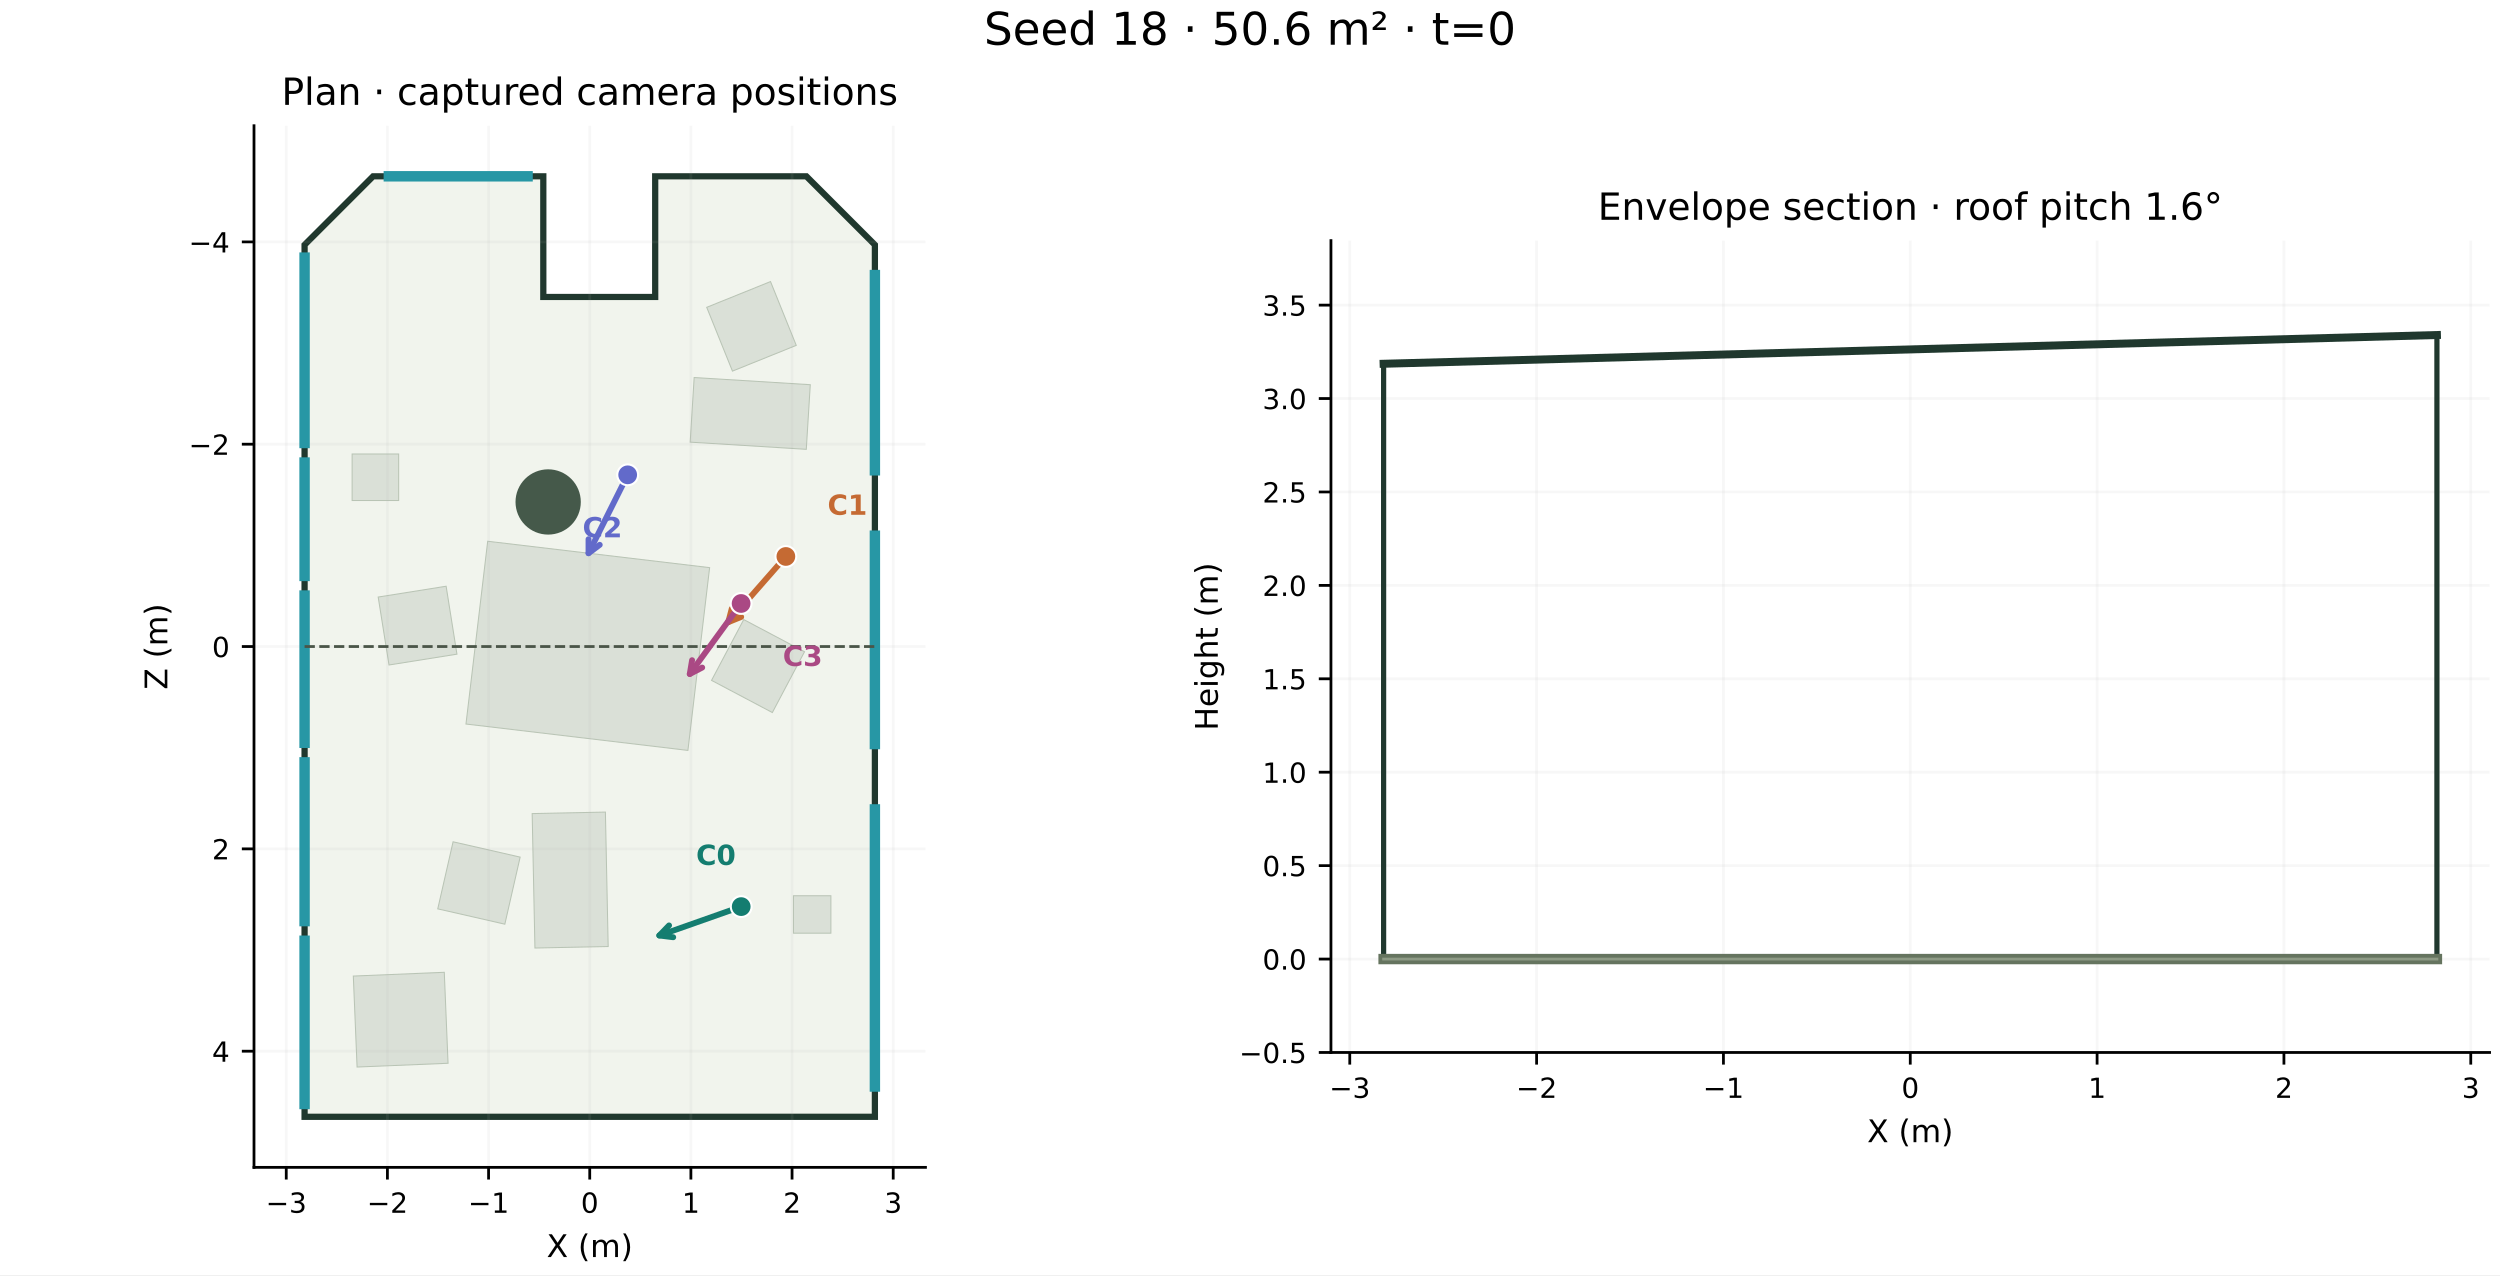
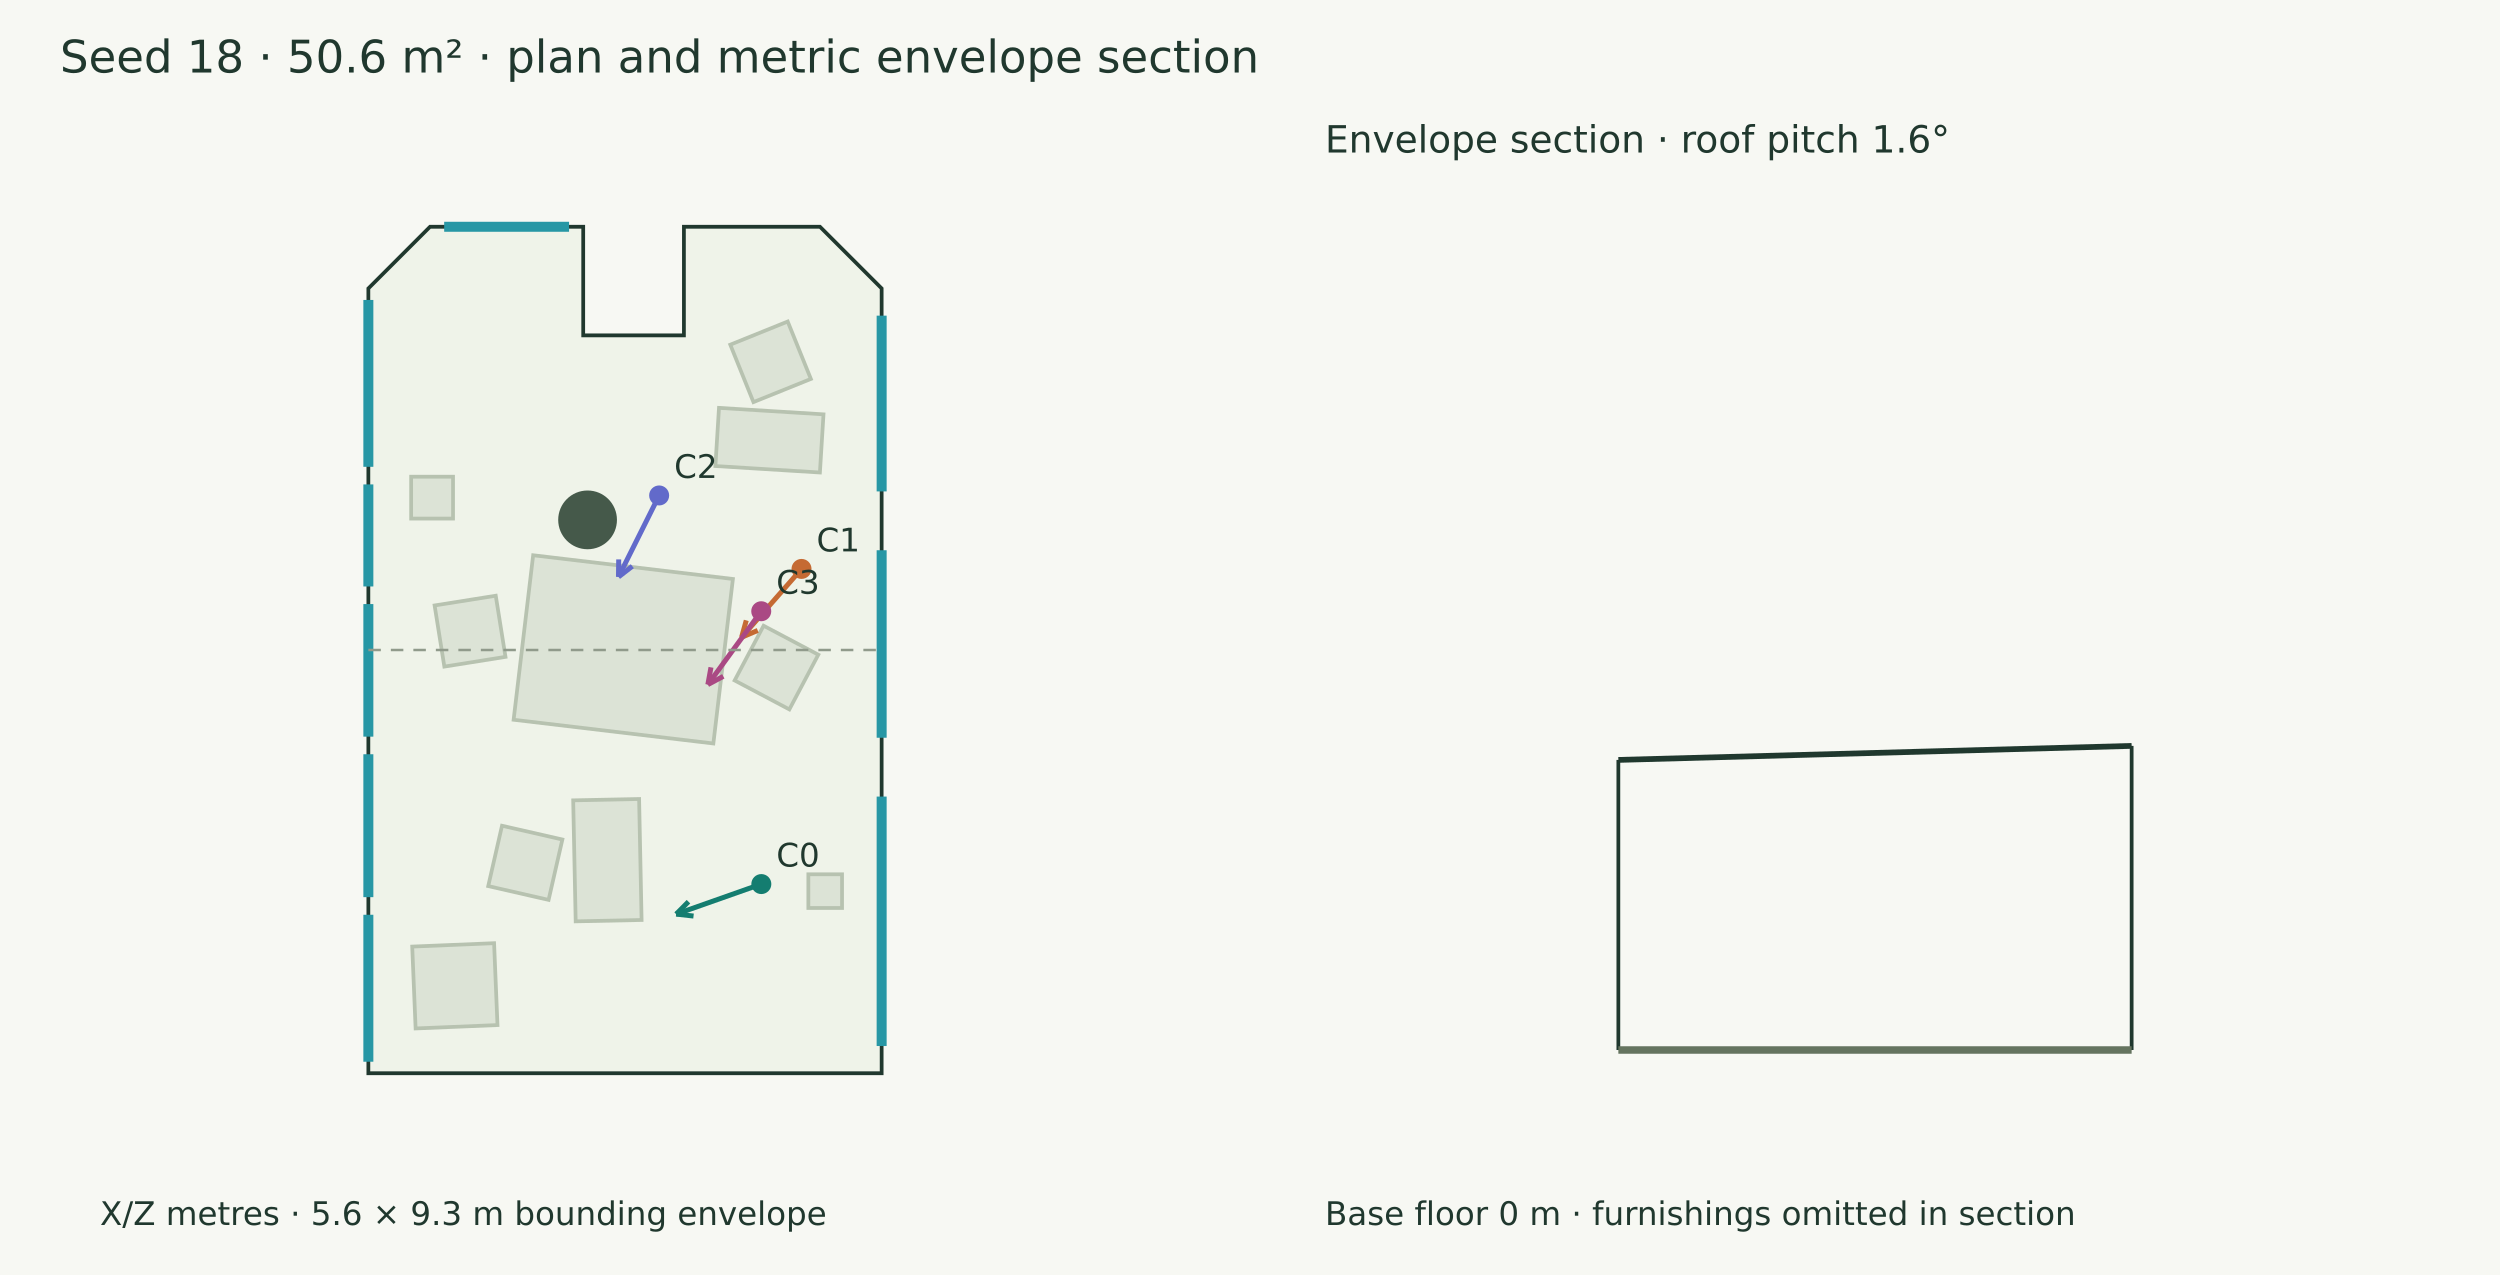
- <svg xmlns="http://www.w3.org/2000/svg" xmlns:xlink="http://www.w3.org/1999/xlink" width="720pt" height="367.2pt" viewBox="0 0 720 367.2" version="1.1">
-   <defs>
-     <style type="text/css">*{stroke-linejoin: round; stroke-linecap: butt}</style>
-   </defs>
-   <g id="figure_1">
-     <g id="patch_1">
-       <path d="M 0 367.2 L 720 367.2 L 720 0 L 0 0 z " style="fill: #ffffff" />
-     </g>
-     <g id="axes_1">
-       <g id="patch_2">
-         <path d="M 73.152 336.2 L 266.535 336.2 L 266.535 36.208 L 73.152 36.208 z " style="fill: #ffffff" />
-       </g>
-       <g id="patch_3">
-         <path d="M 107.454 50.775 L 156.472 50.775 L 156.472 85.526 L 188.695 85.526 L 188.695 50.775 L 232.233 50.775 L 251.968 70.51 L 251.968 321.633 L 87.719 321.633 L 87.719 70.51 z " clip-path="url(#pc48f8fae29)" style="fill: #f1f4ed; stroke: #20382e; stroke-width: 1.8; stroke-linejoin: miter" />
-       </g>
-       <g id="patch_4">
-         <path d="M 204.371 163.48 L 198.116 216.117 L 134.201 208.521 L 140.456 155.884 z " clip-path="url(#pc48f8fae29)" style="fill: #dae0d7; stroke: #b9c4b5; stroke-width: 0.3; stroke-linejoin: miter" />
-       </g>
-       <g id="patch_5">
-         <path d="M 204.924 195.949 L 214.191 178.438 L 231.701 187.705 L 222.434 205.215 z " clip-path="url(#pc48f8fae29)" style="fill: #dae0d7; stroke: #b9c4b5; stroke-width: 0.3; stroke-linejoin: miter" />
-       </g>
-       <g id="patch_6">
-         <path d="M 128.483 168.833 L 131.6 188.398 L 112.036 191.515 L 108.918 171.951 z " clip-path="url(#pc48f8fae29)" style="fill: #dae0d7; stroke: #b9c4b5; stroke-width: 0.3; stroke-linejoin: miter" />
-       </g>
-       <g id="patch_7">
-         <path d="M 174.356 233.881 L 175.153 272.598 L 154.061 273.032 L 153.264 234.315 z " clip-path="url(#pc48f8fae29)" style="fill: #dae0d7; stroke: #b9c4b5; stroke-width: 0.3; stroke-linejoin: miter" />
-       </g>
-       <g id="patch_8">
-         <path d="M 149.802 246.851 L 145.39 266.165 L 126.077 261.753 L 130.488 242.439 z " clip-path="url(#pc48f8fae29)" style="fill: #dae0d7; stroke: #b9c4b5; stroke-width: 0.3; stroke-linejoin: miter" />
-       </g>
-       <g id="patch_9">
-         <path d="M 232.209 129.406 L 198.769 127.337 L 199.92 108.727 L 233.361 110.796 z " clip-path="url(#pc48f8fae29)" style="fill: #dae0d7; stroke: #b9c4b5; stroke-width: 0.3; stroke-linejoin: miter" />
-       </g>
-       <g id="patch_10">
-         <path d="M 229.319 99.465 L 210.947 106.878 L 203.534 88.506 L 221.906 81.093 z " clip-path="url(#pc48f8fae29)" style="fill: #dae0d7; stroke: #b9c4b5; stroke-width: 0.3; stroke-linejoin: miter" />
-       </g>
-       <g id="patch_11">
-         <path d="M 102.84 307.306 L 101.755 281.108 L 127.953 280.022 L 129.038 306.22 z " clip-path="url(#pc48f8fae29)" style="fill: #dae0d7; stroke: #b9c4b5; stroke-width: 0.3; stroke-linejoin: miter" />
-       </g>
-       <g id="patch_12">
-         <path d="M 228.515 257.975 L 239.294 257.975 L 239.294 268.754 L 228.515 268.754 z " clip-path="url(#pc48f8fae29)" style="fill: #dae0d7; stroke: #b9c4b5; stroke-width: 0.3; stroke-linejoin: miter" />
-       </g>
-       <g id="patch_13">
-         <path d="M 101.412 130.749 L 114.814 130.749 L 114.814 144.15 L 101.412 144.15 z " clip-path="url(#pc48f8fae29)" style="fill: #dae0d7; stroke: #b9c4b5; stroke-width: 0.3; stroke-linejoin: miter" />
-       </g>
-       <g id="patch_14">
-         <path d="M 157.868 135.164 C 160.362 135.164 162.753 136.154 164.516 137.917 C 166.279 139.68 167.269 142.071 167.269 144.565 C 167.269 147.058 166.279 149.449 164.516 151.212 C 162.753 152.975 160.362 153.965 157.868 153.965 C 155.375 153.965 152.984 152.975 151.221 151.212 C 149.458 149.449 148.468 147.058 148.468 144.565 C 148.468 142.071 149.458 139.68 151.221 137.917 C 152.984 136.154 155.375 135.164 157.868 135.164 z " clip-path="url(#pc48f8fae29)" style="fill: #45594a" />
-       </g>
-       <g id="matplotlib.axis_1">
-         <g id="xtick_1">
-           <g id="line2d_1">
-             <path d="M 82.441 336.2 L 82.441 36.208 " clip-path="url(#pc48f8fae29)" style="fill: none; stroke: #b0b0b0; stroke-opacity: 0.1; stroke-width: 0.8; stroke-linecap: square" />
-           </g>
-           <g id="line2d_2">
-             <defs>
-               <path id="m6c8cc2be30" d="M 0 0 L 0 3.5 " style="stroke: #000000; stroke-width: 0.8" />
-             </defs>
-             <g>
-               <use xlink:href="#m6c8cc2be30" x="82.441" y="336.2" style="stroke: #000000; stroke-width: 0.8" />
-             </g>
-           </g>
-           <g id="text_1">
-             <text style="font-size: 8px; font-family: 'DejaVu Sans', 'Bitstream Vera Sans', 'Computer Modern Sans Serif', 'Lucida Grande', 'Verdana', 'Geneva', 'Lucid', 'Arial', 'Helvetica', 'Avant Garde', sans-serif; text-anchor: middle" x="82.441" y="349.278" transform="rotate(-0 82.44111 349.2779)">−3</text>
-           </g>
-         </g>
-         <g id="xtick_2">
-           <g id="line2d_3">
-             <path d="M 111.575 336.2 L 111.575 36.208 " clip-path="url(#pc48f8fae29)" style="fill: none; stroke: #b0b0b0; stroke-opacity: 0.1; stroke-width: 0.8; stroke-linecap: square" />
-           </g>
-           <g id="line2d_4">
-             <g>
-               <use xlink:href="#m6c8cc2be30" x="111.575" y="336.2" style="stroke: #000000; stroke-width: 0.8" />
-             </g>
-           </g>
-           <g id="text_2">
-             <text style="font-size: 8px; font-family: 'DejaVu Sans', 'Bitstream Vera Sans', 'Computer Modern Sans Serif', 'Lucida Grande', 'Verdana', 'Geneva', 'Lucid', 'Arial', 'Helvetica', 'Avant Garde', sans-serif; text-anchor: middle" x="111.575" y="349.278" transform="rotate(-0 111.5752 349.2779)">−2</text>
-           </g>
-         </g>
-         <g id="xtick_3">
-           <g id="line2d_5">
-             <path d="M 140.709 336.2 L 140.709 36.208 " clip-path="url(#pc48f8fae29)" style="fill: none; stroke: #b0b0b0; stroke-opacity: 0.1; stroke-width: 0.8; stroke-linecap: square" />
-           </g>
-           <g id="line2d_6">
-             <g>
-               <use xlink:href="#m6c8cc2be30" x="140.709" y="336.2" style="stroke: #000000; stroke-width: 0.8" />
-             </g>
-           </g>
-           <g id="text_3">
-             <text style="font-size: 8px; font-family: 'DejaVu Sans', 'Bitstream Vera Sans', 'Computer Modern Sans Serif', 'Lucida Grande', 'Verdana', 'Geneva', 'Lucid', 'Arial', 'Helvetica', 'Avant Garde', sans-serif; text-anchor: middle" x="140.709" y="349.278" transform="rotate(-0 140.7093 349.2779)">−1</text>
-           </g>
-         </g>
-         <g id="xtick_4">
-           <g id="line2d_7">
-             <path d="M 169.843 336.2 L 169.843 36.208 " clip-path="url(#pc48f8fae29)" style="fill: none; stroke: #b0b0b0; stroke-opacity: 0.1; stroke-width: 0.8; stroke-linecap: square" />
-           </g>
-           <g id="line2d_8">
-             <g>
-               <use xlink:href="#m6c8cc2be30" x="169.843" y="336.2" style="stroke: #000000; stroke-width: 0.8" />
-             </g>
-           </g>
-           <g id="text_4">
-             <text style="font-size: 8px; font-family: 'DejaVu Sans', 'Bitstream Vera Sans', 'Computer Modern Sans Serif', 'Lucida Grande', 'Verdana', 'Geneva', 'Lucid', 'Arial', 'Helvetica', 'Avant Garde', sans-serif; text-anchor: middle" x="169.843" y="349.278" transform="rotate(-0 169.8434 349.2779)">0</text>
-           </g>
-         </g>
-         <g id="xtick_5">
-           <g id="line2d_9">
-             <path d="M 198.977 336.2 L 198.977 36.208 " clip-path="url(#pc48f8fae29)" style="fill: none; stroke: #b0b0b0; stroke-opacity: 0.1; stroke-width: 0.8; stroke-linecap: square" />
-           </g>
-           <g id="line2d_10">
-             <g>
-               <use xlink:href="#m6c8cc2be30" x="198.977" y="336.2" style="stroke: #000000; stroke-width: 0.8" />
-             </g>
-           </g>
-           <g id="text_5">
-             <text style="font-size: 8px; font-family: 'DejaVu Sans', 'Bitstream Vera Sans', 'Computer Modern Sans Serif', 'Lucida Grande', 'Verdana', 'Geneva', 'Lucid', 'Arial', 'Helvetica', 'Avant Garde', sans-serif; text-anchor: middle" x="198.977" y="349.278" transform="rotate(-0 198.9775 349.2779)">1</text>
-           </g>
-         </g>
-         <g id="xtick_6">
-           <g id="line2d_11">
-             <path d="M 228.112 336.2 L 228.112 36.208 " clip-path="url(#pc48f8fae29)" style="fill: none; stroke: #b0b0b0; stroke-opacity: 0.1; stroke-width: 0.8; stroke-linecap: square" />
-           </g>
-           <g id="line2d_12">
-             <g>
-               <use xlink:href="#m6c8cc2be30" x="228.112" y="336.2" style="stroke: #000000; stroke-width: 0.8" />
-             </g>
-           </g>
-           <g id="text_6">
-             <text style="font-size: 8px; font-family: 'DejaVu Sans', 'Bitstream Vera Sans', 'Computer Modern Sans Serif', 'Lucida Grande', 'Verdana', 'Geneva', 'Lucid', 'Arial', 'Helvetica', 'Avant Garde', sans-serif; text-anchor: middle" x="228.112" y="349.278" transform="rotate(-0 228.1116 349.2779)">2</text>
-           </g>
-         </g>
-         <g id="xtick_7">
-           <g id="line2d_13">
-             <path d="M 257.246 336.2 L 257.246 36.208 " clip-path="url(#pc48f8fae29)" style="fill: none; stroke: #b0b0b0; stroke-opacity: 0.1; stroke-width: 0.8; stroke-linecap: square" />
-           </g>
-           <g id="line2d_14">
-             <g>
-               <use xlink:href="#m6c8cc2be30" x="257.246" y="336.2" style="stroke: #000000; stroke-width: 0.8" />
-             </g>
-           </g>
-           <g id="text_7">
-             <text style="font-size: 8px; font-family: 'DejaVu Sans', 'Bitstream Vera Sans', 'Computer Modern Sans Serif', 'Lucida Grande', 'Verdana', 'Geneva', 'Lucid', 'Arial', 'Helvetica', 'Avant Garde', sans-serif; text-anchor: middle" x="257.246" y="349.278" transform="rotate(-0 257.2456 349.2779)">3</text>
-           </g>
-         </g>
-         <g id="text_8">
-           <text style="font-size: 9px; font-family: 'DejaVu Sans', 'Bitstream Vera Sans', 'Computer Modern Sans Serif', 'Lucida Grande', 'Verdana', 'Geneva', 'Lucid', 'Arial', 'Helvetica', 'Avant Garde', sans-serif; text-anchor: middle" x="169.843" y="362.038" transform="rotate(-0 169.8434 362.0377)">X (m)</text>
-         </g>
-       </g>
-       <g id="matplotlib.axis_2">
-         <g id="ytick_1">
-           <g id="line2d_15">
-             <path d="M 73.152 69.668 L 266.535 69.668 " clip-path="url(#pc48f8fae29)" style="fill: none; stroke: #b0b0b0; stroke-opacity: 0.1; stroke-width: 0.8; stroke-linecap: square" />
-           </g>
-           <g id="line2d_16">
-             <defs>
-               <path id="m515711cf53" d="M 0 0 L -3.5 0 " style="stroke: #000000; stroke-width: 0.8" />
-             </defs>
-             <g>
-               <use xlink:href="#m515711cf53" x="73.152" y="69.668" style="stroke: #000000; stroke-width: 0.8" />
-             </g>
-           </g>
-           <g id="text_9">
-             <text style="font-size: 8px; font-family: 'DejaVu Sans', 'Bitstream Vera Sans', 'Computer Modern Sans Serif', 'Lucida Grande', 'Verdana', 'Geneva', 'Lucid', 'Arial', 'Helvetica', 'Avant Garde', sans-serif; text-anchor: end" x="66.152" y="72.707" transform="rotate(-0 66.15212 72.70661)">−4</text>
-           </g>
-         </g>
-         <g id="ytick_2">
-           <g id="line2d_17">
-             <path d="M 73.152 127.936 L 266.535 127.936 " clip-path="url(#pc48f8fae29)" style="fill: none; stroke: #b0b0b0; stroke-opacity: 0.1; stroke-width: 0.8; stroke-linecap: square" />
-           </g>
-           <g id="line2d_18">
-             <g>
-               <use xlink:href="#m515711cf53" x="73.152" y="127.936" style="stroke: #000000; stroke-width: 0.8" />
-             </g>
-           </g>
-           <g id="text_10">
-             <text style="font-size: 8px; font-family: 'DejaVu Sans', 'Bitstream Vera Sans', 'Computer Modern Sans Serif', 'Lucida Grande', 'Verdana', 'Geneva', 'Lucid', 'Arial', 'Helvetica', 'Avant Garde', sans-serif; text-anchor: end" x="66.152" y="130.975" transform="rotate(-0 66.15212 130.9748)">−2</text>
-           </g>
-         </g>
-         <g id="ytick_3">
-           <g id="line2d_19">
-             <path d="M 73.152 186.204 L 266.535 186.204 " clip-path="url(#pc48f8fae29)" style="fill: none; stroke: #b0b0b0; stroke-opacity: 0.1; stroke-width: 0.8; stroke-linecap: square" />
-           </g>
-           <g id="line2d_20">
-             <g>
-               <use xlink:href="#m515711cf53" x="73.152" y="186.204" style="stroke: #000000; stroke-width: 0.8" />
-             </g>
-           </g>
-           <g id="text_11">
-             <text style="font-size: 8px; font-family: 'DejaVu Sans', 'Bitstream Vera Sans', 'Computer Modern Sans Serif', 'Lucida Grande', 'Verdana', 'Geneva', 'Lucid', 'Arial', 'Helvetica', 'Avant Garde', sans-serif; text-anchor: end" x="66.152" y="189.243" transform="rotate(-0 66.15212 189.243)">0</text>
-           </g>
-         </g>
-         <g id="ytick_4">
-           <g id="line2d_21">
-             <path d="M 73.152 244.472 L 266.535 244.472 " clip-path="url(#pc48f8fae29)" style="fill: none; stroke: #b0b0b0; stroke-opacity: 0.1; stroke-width: 0.8; stroke-linecap: square" />
-           </g>
-           <g id="line2d_22">
-             <g>
-               <use xlink:href="#m515711cf53" x="73.152" y="244.472" style="stroke: #000000; stroke-width: 0.8" />
-             </g>
-           </g>
-           <g id="text_12">
-             <text style="font-size: 8px; font-family: 'DejaVu Sans', 'Bitstream Vera Sans', 'Computer Modern Sans Serif', 'Lucida Grande', 'Verdana', 'Geneva', 'Lucid', 'Arial', 'Helvetica', 'Avant Garde', sans-serif; text-anchor: end" x="66.152" y="247.511" transform="rotate(-0 66.15212 247.5111)">2</text>
-           </g>
-         </g>
-         <g id="ytick_5">
-           <g id="line2d_23">
-             <path d="M 73.152 302.74 L 266.535 302.74 " clip-path="url(#pc48f8fae29)" style="fill: none; stroke: #b0b0b0; stroke-opacity: 0.1; stroke-width: 0.8; stroke-linecap: square" />
-           </g>
-           <g id="line2d_24">
-             <g>
-               <use xlink:href="#m515711cf53" x="73.152" y="302.74" style="stroke: #000000; stroke-width: 0.8" />
-             </g>
-           </g>
-           <g id="text_13">
-             <text style="font-size: 8px; font-family: 'DejaVu Sans', 'Bitstream Vera Sans', 'Computer Modern Sans Serif', 'Lucida Grande', 'Verdana', 'Geneva', 'Lucid', 'Arial', 'Helvetica', 'Avant Garde', sans-serif; text-anchor: end" x="66.152" y="305.779" transform="rotate(-0 66.15212 305.7793)">4</text>
-           </g>
-         </g>
-         <g id="text_14">
-           <text style="font-size: 9px; font-family: 'DejaVu Sans', 'Bitstream Vera Sans', 'Computer Modern Sans Serif', 'Lucida Grande', 'Verdana', 'Geneva', 'Lucid', 'Arial', 'Helvetica', 'Avant Garde', sans-serif; text-anchor: middle" x="48.196" y="186.204" transform="rotate(-90 48.19626 186.2039)">Z (m)</text>
-         </g>
-       </g>
-       <g id="line2d_25">
-         <path d="M 111.983 50.775 L 151.943 50.775 " clip-path="url(#pc48f8fae29)" style="fill: none; stroke: #2797a5; stroke-width: 3; stroke-linecap: square" />
-       </g>
-       <g id="line2d_26">
-         <path d="M 251.968 79.216 L 251.968 135.457 " clip-path="url(#pc48f8fae29)" style="fill: none; stroke: #2797a5; stroke-width: 3; stroke-linecap: square" />
-       </g>
-       <g id="line2d_27">
-         <path d="M 251.968 154.281 L 251.968 214.282 " clip-path="url(#pc48f8fae29)" style="fill: none; stroke: #2797a5; stroke-width: 3; stroke-linecap: square" />
-       </g>
-       <g id="line2d_28">
-         <path d="M 251.968 233.106 L 251.968 312.927 " clip-path="url(#pc48f8fae29)" style="fill: none; stroke: #2797a5; stroke-width: 3; stroke-linecap: square" />
-       </g>
-       <g id="line2d_29">
-         <path d="M 87.719 317.951 L 87.719 270.925 " clip-path="url(#pc48f8fae29)" style="fill: none; stroke: #2797a5; stroke-width: 3; stroke-linecap: square" />
-       </g>
-       <g id="line2d_30">
-         <path d="M 87.719 265.293 L 87.719 219.562 " clip-path="url(#pc48f8fae29)" style="fill: none; stroke: #2797a5; stroke-width: 3; stroke-linecap: square" />
-       </g>
-       <g id="line2d_31">
-         <path d="M 87.719 213.93 L 87.719 171.507 " clip-path="url(#pc48f8fae29)" style="fill: none; stroke: #2797a5; stroke-width: 3; stroke-linecap: square" />
-       </g>
-       <g id="line2d_32">
-         <path d="M 87.719 165.875 L 87.719 133.218 " clip-path="url(#pc48f8fae29)" style="fill: none; stroke: #2797a5; stroke-width: 3; stroke-linecap: square" />
-       </g>
-       <g id="line2d_33">
-         <path d="M 87.719 127.586 L 87.719 74.191 " clip-path="url(#pc48f8fae29)" style="fill: none; stroke: #2797a5; stroke-width: 3; stroke-linecap: square" />
-       </g>
-       <g id="line2d_34">
-         <path d="M 87.719 186.204 L 251.968 186.204 " clip-path="url(#pc48f8fae29)" style="fill: none; stroke-dasharray: 2.96,1.28; stroke-dashoffset: 0; stroke: #4a5548; stroke-width: 0.8" />
-       </g>
-       <g id="patch_15">
-         <path d="M 73.152 336.2 L 73.152 36.208 " style="fill: none; stroke: #000000; stroke-width: 0.8; stroke-linejoin: miter; stroke-linecap: square" />
-       </g>
-       <g id="patch_16">
-         <path d="M 73.152 336.2 L 266.535 336.2 " style="fill: none; stroke: #000000; stroke-width: 0.8; stroke-linejoin: miter; stroke-linecap: square" />
-       </g>
-       <g id="patch_17">
-         <path d="M 211.581 261.768 Q 199.838 265.911 189.887 269.421 " style="fill: none; stroke: #147d70; stroke-width: 1.7; stroke-linecap: round" />
-         <path d="M 193.881 269.921 L 189.887 269.421 L 192.683 266.526 " style="fill: none; stroke: #147d70; stroke-width: 1.7; stroke-linecap: round" />
-       </g>
-       <g id="patch_18">
-         <path d="M 225.011 161.764 Q 216.743 171.194 209.727 179.194 " style="fill: none; stroke: #c56a33; stroke-width: 1.7; stroke-linecap: round" />
-         <path d="M 213.454 177.674 L 209.727 179.194 L 210.748 175.301 " style="fill: none; stroke: #c56a33; stroke-width: 1.7; stroke-linecap: round" />
-       </g>
-       <g id="patch_19">
-         <path d="M 179.877 138.542 Q 174.264 149.785 169.499 159.328 " style="fill: none; stroke: #626aca; stroke-width: 1.7; stroke-linecap: round" />
-         <path d="M 172.718 156.911 L 169.499 159.328 L 169.497 155.303 " style="fill: none; stroke: #626aca; stroke-width: 1.7; stroke-linecap: round" />
-       </g>
-       <g id="patch_20">
-         <path d="M 212.262 175.419 Q 204.899 185.533 198.654 194.111 " style="fill: none; stroke: #aa4984; stroke-width: 1.7; stroke-linecap: round" />
-         <path d="M 202.228 192.26 L 198.654 194.111 L 199.318 190.141 " style="fill: none; stroke: #aa4984; stroke-width: 1.7; stroke-linecap: round" />
-       </g>
-       <g id="text_15">
-         <text style="font-size: 10.8px; font-family: 'DejaVu Sans', 'Bitstream Vera Sans', 'Computer Modern Sans Serif', 'Lucida Grande', 'Verdana', 'Geneva', 'Lucid', 'Arial', 'Helvetica', 'Avant Garde', sans-serif; text-anchor: middle" x="169.843" y="30.208" transform="rotate(-0 169.8434 30.20805)">Plan · captured camera positions</text>
-       </g>
-       <g id="PathCollection_1">
-         <defs>
-           <path id="m12be180161" d="M 0 3 C 0.796 3 1.559 2.684 2.121 2.121 C 2.684 1.559 3 0.796 3 0 C 3 -0.796 2.684 -1.559 2.121 -2.121 C 1.559 -2.684 0.796 -3 0 -3 C -0.796 -3 -1.559 -2.684 -2.121 -2.121 C -2.684 -1.559 -3 -0.796 -3 0 C -3 0.796 -2.684 1.559 -2.121 2.121 C -1.559 2.684 -0.796 3 0 3 z " style="stroke: #ffffff; stroke-width: 0.6" />
-         </defs>
-         <g clip-path="url(#pc48f8fae29)">
-           <use xlink:href="#m12be180161" x="213.467" y="261.103" style="fill: #147d70; stroke: #ffffff; stroke-width: 0.6" />
-         </g>
-       </g>
-       <g id="PathCollection_2">
-         <defs>
-           <path id="mb97d6091a6" d="M 0 3 C 0.796 3 1.559 2.684 2.121 2.121 C 2.684 1.559 3 0.796 3 0 C 3 -0.796 2.684 -1.559 2.121 -2.121 C 1.559 -2.684 0.796 -3 0 -3 C -0.796 -3 -1.559 -2.684 -2.121 -2.121 C -2.684 -1.559 -3 -0.796 -3 0 C -3 0.796 -2.684 1.559 -2.121 2.121 C -1.559 2.684 -0.796 3 0 3 z " style="stroke: #ffffff; stroke-width: 0.6" />
-         </defs>
-         <g clip-path="url(#pc48f8fae29)">
-           <use xlink:href="#mb97d6091a6" x="226.329" y="160.262" style="fill: #c56a33; stroke: #ffffff; stroke-width: 0.6" />
-         </g>
-       </g>
-       <g id="PathCollection_3">
-         <defs>
-           <path id="me3719cbed9" d="M 0 3 C 0.796 3 1.559 2.684 2.121 2.121 C 2.684 1.559 3 0.796 3 0 C 3 -0.796 2.684 -1.559 2.121 -2.121 C 1.559 -2.684 0.796 -3 0 -3 C -0.796 -3 -1.559 -2.684 -2.121 -2.121 C -2.684 -1.559 -3 -0.796 -3 0 C -3 0.796 -2.684 1.559 -2.121 2.121 C -1.559 2.684 -0.796 3 0 3 z " style="stroke: #ffffff; stroke-width: 0.6" />
-         </defs>
-         <g clip-path="url(#pc48f8fae29)">
-           <use xlink:href="#me3719cbed9" x="180.772" y="136.75" style="fill: #626aca; stroke: #ffffff; stroke-width: 0.6" />
-         </g>
-       </g>
-       <g id="PathCollection_4">
-         <defs>
-           <path id="m2fef6eee10" d="M 0 3 C 0.796 3 1.559 2.684 2.121 2.121 C 2.684 1.559 3 0.796 3 0 C 3 -0.796 2.684 -1.559 2.121 -2.121 C 1.559 -2.684 0.796 -3 0 -3 C -0.796 -3 -1.559 -2.684 -2.121 -2.121 C -2.684 -1.559 -3 -0.796 -3 0 C -3 0.796 -2.684 1.559 -2.121 2.121 C -1.559 2.684 -0.796 3 0 3 z " style="stroke: #ffffff; stroke-width: 0.6" />
-         </defs>
-         <g clip-path="url(#pc48f8fae29)">
-           <use xlink:href="#m2fef6eee10" x="213.44" y="173.801" style="fill: #aa4984; stroke: #ffffff; stroke-width: 0.6" />
-         </g>
-       </g>
-       <g id="text_16">
-         <text style="font-weight: 700; font-size: 8px; font-family: 'DejaVu Sans', 'Bitstream Vera Sans', 'Computer Modern Sans Serif', 'Lucida Grande', 'Verdana', 'Geneva', 'Lucid', 'Arial', 'Helvetica', 'Avant Garde', sans-serif; text-anchor: start; fill: #147d70" x="200.467" y="249.103" transform="rotate(-0 200.4674 249.1026)">C0</text>
-       </g>
-       <g id="text_17">
-         <text style="font-weight: 700; font-size: 8px; font-family: 'DejaVu Sans', 'Bitstream Vera Sans', 'Computer Modern Sans Serif', 'Lucida Grande', 'Verdana', 'Geneva', 'Lucid', 'Arial', 'Helvetica', 'Avant Garde', sans-serif; text-anchor: start; fill: #c56a33" x="238.329" y="148.262" transform="rotate(-0 238.3287 148.2617)">C1</text>
-       </g>
-       <g id="text_18">
-         <text style="font-weight: 700; font-size: 8px; font-family: 'DejaVu Sans', 'Bitstream Vera Sans', 'Computer Modern Sans Serif', 'Lucida Grande', 'Verdana', 'Geneva', 'Lucid', 'Arial', 'Helvetica', 'Avant Garde', sans-serif; text-anchor: start; fill: #626aca" x="167.772" y="154.75" transform="rotate(-0 167.7716 154.7504)">C2</text>
-       </g>
-       <g id="text_19">
-         <text style="font-weight: 700; font-size: 8px; font-family: 'DejaVu Sans', 'Bitstream Vera Sans', 'Computer Modern Sans Serif', 'Lucida Grande', 'Verdana', 'Geneva', 'Lucid', 'Arial', 'Helvetica', 'Avant Garde', sans-serif; text-anchor: start; fill: #aa4984" x="225.44" y="191.801" transform="rotate(-0 225.4404 191.8005)">C3</text>
-       </g>
-     </g>
-     <g id="axes_2">
-       <g id="patch_21">
-         <path d="M 383.313 303.112 L 717 303.112 L 717 69.296 L 383.313 69.296 z " style="fill: #ffffff" />
-       </g>
-       <g id="matplotlib.axis_3">
-         <g id="xtick_8">
-           <g id="line2d_35">
-             <path d="M 388.733 303.112 L 388.733 69.296 " clip-path="url(#p231b5996ab)" style="fill: none; stroke: #b0b0b0; stroke-opacity: 0.1; stroke-width: 0.8; stroke-linecap: square" />
-           </g>
-           <g id="line2d_36">
-             <g>
-               <use xlink:href="#m6c8cc2be30" x="388.733" y="303.112" style="stroke: #000000; stroke-width: 0.8" />
-             </g>
-           </g>
-           <g id="text_20">
-             <text style="font-size: 8px; font-family: 'DejaVu Sans', 'Bitstream Vera Sans', 'Computer Modern Sans Serif', 'Lucida Grande', 'Verdana', 'Geneva', 'Lucid', 'Arial', 'Helvetica', 'Avant Garde', sans-serif; text-anchor: middle" x="388.733" y="316.19" transform="rotate(-0 388.733 316.1896)">−3</text>
-           </g>
-         </g>
-         <g id="xtick_9">
-           <g id="line2d_37">
-             <path d="M 442.541 303.112 L 442.541 69.296 " clip-path="url(#p231b5996ab)" style="fill: none; stroke: #b0b0b0; stroke-opacity: 0.1; stroke-width: 0.8; stroke-linecap: square" />
-           </g>
-           <g id="line2d_38">
-             <g>
-               <use xlink:href="#m6c8cc2be30" x="442.541" y="303.112" style="stroke: #000000; stroke-width: 0.8" />
-             </g>
-           </g>
-           <g id="text_21">
-             <text style="font-size: 8px; font-family: 'DejaVu Sans', 'Bitstream Vera Sans', 'Computer Modern Sans Serif', 'Lucida Grande', 'Verdana', 'Geneva', 'Lucid', 'Arial', 'Helvetica', 'Avant Garde', sans-serif; text-anchor: middle" x="442.541" y="316.19" transform="rotate(-0 442.5409 316.1896)">−2</text>
-           </g>
-         </g>
-         <g id="xtick_10">
-           <g id="line2d_39">
-             <path d="M 496.349 303.112 L 496.349 69.296 " clip-path="url(#p231b5996ab)" style="fill: none; stroke: #b0b0b0; stroke-opacity: 0.1; stroke-width: 0.8; stroke-linecap: square" />
-           </g>
-           <g id="line2d_40">
-             <g>
-               <use xlink:href="#m6c8cc2be30" x="496.349" y="303.112" style="stroke: #000000; stroke-width: 0.8" />
-             </g>
-           </g>
-           <g id="text_22">
-             <text style="font-size: 8px; font-family: 'DejaVu Sans', 'Bitstream Vera Sans', 'Computer Modern Sans Serif', 'Lucida Grande', 'Verdana', 'Geneva', 'Lucid', 'Arial', 'Helvetica', 'Avant Garde', sans-serif; text-anchor: middle" x="496.349" y="316.19" transform="rotate(-0 496.3487 316.1896)">−1</text>
-           </g>
-         </g>
-         <g id="xtick_11">
-           <g id="line2d_41">
-             <path d="M 550.157 303.112 L 550.157 69.296 " clip-path="url(#p231b5996ab)" style="fill: none; stroke: #b0b0b0; stroke-opacity: 0.1; stroke-width: 0.8; stroke-linecap: square" />
-           </g>
-           <g id="line2d_42">
-             <g>
-               <use xlink:href="#m6c8cc2be30" x="550.157" y="303.112" style="stroke: #000000; stroke-width: 0.8" />
-             </g>
-           </g>
-           <g id="text_23">
-             <text style="font-size: 8px; font-family: 'DejaVu Sans', 'Bitstream Vera Sans', 'Computer Modern Sans Serif', 'Lucida Grande', 'Verdana', 'Geneva', 'Lucid', 'Arial', 'Helvetica', 'Avant Garde', sans-serif; text-anchor: middle" x="550.157" y="316.19" transform="rotate(-0 550.1566 316.1896)">0</text>
-           </g>
-         </g>
-         <g id="xtick_12">
-           <g id="line2d_43">
-             <path d="M 603.964 303.112 L 603.964 69.296 " clip-path="url(#p231b5996ab)" style="fill: none; stroke: #b0b0b0; stroke-opacity: 0.1; stroke-width: 0.8; stroke-linecap: square" />
-           </g>
-           <g id="line2d_44">
-             <g>
-               <use xlink:href="#m6c8cc2be30" x="603.964" y="303.112" style="stroke: #000000; stroke-width: 0.8" />
-             </g>
-           </g>
-           <g id="text_24">
-             <text style="font-size: 8px; font-family: 'DejaVu Sans', 'Bitstream Vera Sans', 'Computer Modern Sans Serif', 'Lucida Grande', 'Verdana', 'Geneva', 'Lucid', 'Arial', 'Helvetica', 'Avant Garde', sans-serif; text-anchor: middle" x="603.964" y="316.19" transform="rotate(-0 603.9645 316.1896)">1</text>
-           </g>
-         </g>
-         <g id="xtick_13">
-           <g id="line2d_45">
-             <path d="M 657.772 303.112 L 657.772 69.296 " clip-path="url(#p231b5996ab)" style="fill: none; stroke: #b0b0b0; stroke-opacity: 0.1; stroke-width: 0.8; stroke-linecap: square" />
-           </g>
-           <g id="line2d_46">
-             <g>
-               <use xlink:href="#m6c8cc2be30" x="657.772" y="303.112" style="stroke: #000000; stroke-width: 0.8" />
-             </g>
-           </g>
-           <g id="text_25">
-             <text style="font-size: 8px; font-family: 'DejaVu Sans', 'Bitstream Vera Sans', 'Computer Modern Sans Serif', 'Lucida Grande', 'Verdana', 'Geneva', 'Lucid', 'Arial', 'Helvetica', 'Avant Garde', sans-serif; text-anchor: middle" x="657.772" y="316.19" transform="rotate(-0 657.7724 316.1896)">2</text>
-           </g>
-         </g>
-         <g id="xtick_14">
-           <g id="line2d_47">
-             <path d="M 711.58 303.112 L 711.58 69.296 " clip-path="url(#p231b5996ab)" style="fill: none; stroke: #b0b0b0; stroke-opacity: 0.1; stroke-width: 0.8; stroke-linecap: square" />
-           </g>
-           <g id="line2d_48">
-             <g>
-               <use xlink:href="#m6c8cc2be30" x="711.58" y="303.112" style="stroke: #000000; stroke-width: 0.8" />
-             </g>
-           </g>
-           <g id="text_26">
-             <text style="font-size: 8px; font-family: 'DejaVu Sans', 'Bitstream Vera Sans', 'Computer Modern Sans Serif', 'Lucida Grande', 'Verdana', 'Geneva', 'Lucid', 'Arial', 'Helvetica', 'Avant Garde', sans-serif; text-anchor: middle" x="711.58" y="316.19" transform="rotate(-0 711.5803 316.1896)">3</text>
-           </g>
-         </g>
-         <g id="text_27">
-           <text style="font-size: 9px; font-family: 'DejaVu Sans', 'Bitstream Vera Sans', 'Computer Modern Sans Serif', 'Lucida Grande', 'Verdana', 'Geneva', 'Lucid', 'Arial', 'Helvetica', 'Avant Garde', sans-serif; text-anchor: middle" x="550.157" y="328.949" transform="rotate(-0 550.1566 328.9494)">X (m)</text>
-         </g>
-       </g>
-       <g id="matplotlib.axis_4">
-         <g id="ytick_6">
-           <g id="line2d_49">
-             <path d="M 383.313 303.112 L 717 303.112 " clip-path="url(#p231b5996ab)" style="fill: none; stroke: #b0b0b0; stroke-opacity: 0.1; stroke-width: 0.8; stroke-linecap: square" />
-           </g>
-           <g id="line2d_50">
-             <g>
-               <use xlink:href="#m515711cf53" x="383.313" y="303.112" style="stroke: #000000; stroke-width: 0.8" />
-             </g>
-           </g>
-           <g id="text_28">
-             <text style="font-size: 8px; font-family: 'DejaVu Sans', 'Bitstream Vera Sans', 'Computer Modern Sans Serif', 'Lucida Grande', 'Verdana', 'Geneva', 'Lucid', 'Arial', 'Helvetica', 'Avant Garde', sans-serif; text-anchor: end" x="376.313" y="306.151" transform="rotate(-0 376.3135 306.1506)">−0.5</text>
-           </g>
-         </g>
-         <g id="ytick_7">
-           <g id="line2d_51">
-             <path d="M 383.313 276.208 L 717 276.208 " clip-path="url(#p231b5996ab)" style="fill: none; stroke: #b0b0b0; stroke-opacity: 0.1; stroke-width: 0.8; stroke-linecap: square" />
-           </g>
-           <g id="line2d_52">
-             <g>
-               <use xlink:href="#m515711cf53" x="383.313" y="276.208" style="stroke: #000000; stroke-width: 0.8" />
-             </g>
-           </g>
-           <g id="text_29">
-             <text style="font-size: 8px; font-family: 'DejaVu Sans', 'Bitstream Vera Sans', 'Computer Modern Sans Serif', 'Lucida Grande', 'Verdana', 'Geneva', 'Lucid', 'Arial', 'Helvetica', 'Avant Garde', sans-serif; text-anchor: end" x="376.313" y="279.247" transform="rotate(-0 376.3135 279.2466)">0.0</text>
-           </g>
-         </g>
-         <g id="ytick_8">
-           <g id="line2d_53">
-             <path d="M 383.313 249.304 L 717 249.304 " clip-path="url(#p231b5996ab)" style="fill: none; stroke: #b0b0b0; stroke-opacity: 0.1; stroke-width: 0.8; stroke-linecap: square" />
-           </g>
-           <g id="line2d_54">
-             <g>
-               <use xlink:href="#m515711cf53" x="383.313" y="249.304" style="stroke: #000000; stroke-width: 0.8" />
-             </g>
-           </g>
-           <g id="text_30">
-             <text style="font-size: 8px; font-family: 'DejaVu Sans', 'Bitstream Vera Sans', 'Computer Modern Sans Serif', 'Lucida Grande', 'Verdana', 'Geneva', 'Lucid', 'Arial', 'Helvetica', 'Avant Garde', sans-serif; text-anchor: end" x="376.313" y="252.343" transform="rotate(-0 376.3135 252.3427)">0.5</text>
-           </g>
-         </g>
-         <g id="ytick_9">
-           <g id="line2d_55">
-             <path d="M 383.313 222.4 L 717 222.4 " clip-path="url(#p231b5996ab)" style="fill: none; stroke: #b0b0b0; stroke-opacity: 0.1; stroke-width: 0.8; stroke-linecap: square" />
-           </g>
-           <g id="line2d_56">
-             <g>
-               <use xlink:href="#m515711cf53" x="383.313" y="222.4" style="stroke: #000000; stroke-width: 0.8" />
-             </g>
-           </g>
-           <g id="text_31">
-             <text style="font-size: 8px; font-family: 'DejaVu Sans', 'Bitstream Vera Sans', 'Computer Modern Sans Serif', 'Lucida Grande', 'Verdana', 'Geneva', 'Lucid', 'Arial', 'Helvetica', 'Avant Garde', sans-serif; text-anchor: end" x="376.313" y="225.439" transform="rotate(-0 376.3135 225.4388)">1.0</text>
-           </g>
-         </g>
-         <g id="ytick_10">
-           <g id="line2d_57">
-             <path d="M 383.313 195.496 L 717 195.496 " clip-path="url(#p231b5996ab)" style="fill: none; stroke: #b0b0b0; stroke-opacity: 0.1; stroke-width: 0.8; stroke-linecap: square" />
-           </g>
-           <g id="line2d_58">
-             <g>
-               <use xlink:href="#m515711cf53" x="383.313" y="195.496" style="stroke: #000000; stroke-width: 0.8" />
-             </g>
-           </g>
-           <g id="text_32">
-             <text style="font-size: 8px; font-family: 'DejaVu Sans', 'Bitstream Vera Sans', 'Computer Modern Sans Serif', 'Lucida Grande', 'Verdana', 'Geneva', 'Lucid', 'Arial', 'Helvetica', 'Avant Garde', sans-serif; text-anchor: end" x="376.313" y="198.535" transform="rotate(-0 376.3135 198.5348)">1.5</text>
-           </g>
-         </g>
-         <g id="ytick_11">
-           <g id="line2d_59">
-             <path d="M 383.313 168.592 L 717 168.592 " clip-path="url(#p231b5996ab)" style="fill: none; stroke: #b0b0b0; stroke-opacity: 0.1; stroke-width: 0.8; stroke-linecap: square" />
-           </g>
-           <g id="line2d_60">
-             <g>
-               <use xlink:href="#m515711cf53" x="383.313" y="168.592" style="stroke: #000000; stroke-width: 0.8" />
-             </g>
-           </g>
-           <g id="text_33">
-             <text style="font-size: 8px; font-family: 'DejaVu Sans', 'Bitstream Vera Sans', 'Computer Modern Sans Serif', 'Lucida Grande', 'Verdana', 'Geneva', 'Lucid', 'Arial', 'Helvetica', 'Avant Garde', sans-serif; text-anchor: end" x="376.313" y="171.631" transform="rotate(-0 376.3135 171.6309)">2.0</text>
-           </g>
-         </g>
-         <g id="ytick_12">
-           <g id="line2d_61">
-             <path d="M 383.313 141.688 L 717 141.688 " clip-path="url(#p231b5996ab)" style="fill: none; stroke: #b0b0b0; stroke-opacity: 0.1; stroke-width: 0.8; stroke-linecap: square" />
-           </g>
-           <g id="line2d_62">
-             <g>
-               <use xlink:href="#m515711cf53" x="383.313" y="141.688" style="stroke: #000000; stroke-width: 0.8" />
-             </g>
-           </g>
-           <g id="text_34">
-             <text style="font-size: 8px; font-family: 'DejaVu Sans', 'Bitstream Vera Sans', 'Computer Modern Sans Serif', 'Lucida Grande', 'Verdana', 'Geneva', 'Lucid', 'Arial', 'Helvetica', 'Avant Garde', sans-serif; text-anchor: end" x="376.313" y="144.727" transform="rotate(-0 376.3135 144.7269)">2.5</text>
-           </g>
-         </g>
-         <g id="ytick_13">
-           <g id="line2d_63">
-             <path d="M 383.313 114.784 L 717 114.784 " clip-path="url(#p231b5996ab)" style="fill: none; stroke: #b0b0b0; stroke-opacity: 0.1; stroke-width: 0.8; stroke-linecap: square" />
-           </g>
-           <g id="line2d_64">
-             <g>
-               <use xlink:href="#m515711cf53" x="383.313" y="114.784" style="stroke: #000000; stroke-width: 0.8" />
-             </g>
-           </g>
-           <g id="text_35">
-             <text style="font-size: 8px; font-family: 'DejaVu Sans', 'Bitstream Vera Sans', 'Computer Modern Sans Serif', 'Lucida Grande', 'Verdana', 'Geneva', 'Lucid', 'Arial', 'Helvetica', 'Avant Garde', sans-serif; text-anchor: end" x="376.313" y="117.823" transform="rotate(-0 376.3135 117.823)">3.0</text>
-           </g>
-         </g>
-         <g id="ytick_14">
-           <g id="line2d_65">
-             <path d="M 383.313 87.88 L 717 87.88 " clip-path="url(#p231b5996ab)" style="fill: none; stroke: #b0b0b0; stroke-opacity: 0.1; stroke-width: 0.8; stroke-linecap: square" />
-           </g>
-           <g id="line2d_66">
-             <g>
-               <use xlink:href="#m515711cf53" x="383.313" y="87.88" style="stroke: #000000; stroke-width: 0.8" />
-             </g>
-           </g>
-           <g id="text_36">
-             <text style="font-size: 8px; font-family: 'DejaVu Sans', 'Bitstream Vera Sans', 'Computer Modern Sans Serif', 'Lucida Grande', 'Verdana', 'Geneva', 'Lucid', 'Arial', 'Helvetica', 'Avant Garde', sans-serif; text-anchor: end" x="376.313" y="90.919" transform="rotate(-0 376.3135 90.91906)">3.5</text>
-           </g>
-         </g>
-         <g id="text_37">
-           <text style="font-size: 9px; font-family: 'DejaVu Sans', 'Bitstream Vera Sans', 'Computer Modern Sans Serif', 'Lucida Grande', 'Verdana', 'Geneva', 'Lucid', 'Arial', 'Helvetica', 'Avant Garde', sans-serif; text-anchor: middle" x="350.725" y="186.204" transform="rotate(-90 350.7251 186.2039)">Height (m)</text>
-         </g>
-       </g>
-       <g id="line2d_67">
-         <path d="M 398.481 104.766 L 701.832 96.482 " clip-path="url(#p231b5996ab)" style="fill: none; stroke: #20382e; stroke-width: 2.3; stroke-linecap: square" />
-       </g>
-       <g id="line2d_68">
-         <path d="M 398.481 276.208 L 398.481 104.766 " clip-path="url(#p231b5996ab)" style="fill: none; stroke: #20382e; stroke-width: 1.5; stroke-linecap: square" />
-       </g>
-       <g id="line2d_69">
-         <path d="M 701.832 276.208 L 701.832 96.482 " clip-path="url(#p231b5996ab)" style="fill: none; stroke: #20382e; stroke-width: 1.5; stroke-linecap: square" />
-       </g>
-       <g id="line2d_70">
-         <path d="M 398.481 276.208 L 701.832 276.208 " clip-path="url(#p231b5996ab)" style="fill: none; stroke: #65745f; stroke-width: 3; stroke-linecap: square" />
-       </g>
-       <g id="line2d_71">
-         <path d="M 398.481 276.208 L 398.481 276.208 L 701.832 276.208 L 701.832 276.208 " clip-path="url(#p231b5996ab)" style="fill: none; stroke: #8d9a85; stroke-width: 0.8; stroke-linecap: square" />
-       </g>
-       <g id="patch_22">
-         <path d="M 383.313 303.112 L 383.313 69.296 " style="fill: none; stroke: #000000; stroke-width: 0.8; stroke-linejoin: miter; stroke-linecap: square" />
-       </g>
-       <g id="patch_23">
-         <path d="M 383.313 303.112 L 717 303.112 " style="fill: none; stroke: #000000; stroke-width: 0.8; stroke-linejoin: miter; stroke-linecap: square" />
-       </g>
-       <g id="text_38">
-         <text style="font-size: 10.8px; font-family: 'DejaVu Sans', 'Bitstream Vera Sans', 'Computer Modern Sans Serif', 'Lucida Grande', 'Verdana', 'Geneva', 'Lucid', 'Arial', 'Helvetica', 'Avant Garde', sans-serif; text-anchor: middle" x="550.157" y="63.296" transform="rotate(-0 550.1566 63.29629)">Envelope section · roof pitch 1.6°</text>
-       </g>
-     </g>
-     <g id="text_39">
-       <text style="font-size: 13px; font-family: 'DejaVu Sans', 'Bitstream Vera Sans', 'Computer Modern Sans Serif', 'Lucida Grande', 'Verdana', 'Geneva', 'Lucid', 'Arial', 'Helvetica', 'Avant Garde', sans-serif; text-anchor: middle" x="360" y="12.878" transform="rotate(-0 360 12.87821)">Seed 18 · 50.6 m² · t=0</text>
-     </g>
+ <svg xmlns="http://www.w3.org/2000/svg" width="1000" height="510" viewBox="0 0 1000 510">
+   <rect width="100%" height="100%" fill="#f7f8f3" />
+   <g font-family="DejaVu Sans" fill="#20382e">
+     <text x="24.000" y="29.000" font-size="18">Seed 18 · 50.6 m² · plan and metric envelope section</text>
+     <polygon points="172.011,90.709 233.285,90.709 233.285,134.149 273.565,134.149 273.565,90.709 327.989,90.709 352.658,115.378 352.658,429.291 147.342,429.291 147.342,115.378" fill="#eff3e9" stroke="#20382e" stroke-width="1.5" />
+     <polygon points="293.161,231.594 285.341,297.392 205.445,287.897 213.265,222.100" fill="#dce3d6" stroke="#b7c2b0" stroke-width="1.5" />
+     <polygon points="293.852,272.181 305.435,250.293 327.324,261.876 315.740,283.765" fill="#dce3d6" stroke="#b7c2b0" stroke-width="1.5" />
+     <polygon points="198.298,238.286 202.195,262.743 177.739,266.639 173.842,242.183" fill="#dce3d6" stroke="#b7c2b0" stroke-width="1.5" />
+     <polygon points="255.642,319.598 256.638,367.995 230.271,368.538 229.275,320.141" fill="#dce3d6" stroke="#b7c2b0" stroke-width="1.5" />
+     <polygon points="224.948,335.811 219.433,359.954 195.290,354.439 200.805,330.296" fill="#dce3d6" stroke="#b7c2b0" stroke-width="1.5" />
+     <polygon points="327.959,189.001 286.158,186.414 287.597,163.151 329.399,165.738" fill="#dce3d6" stroke="#b7c2b0" stroke-width="1.5" />
+     <polygon points="324.347,151.574 301.381,160.840 292.115,137.874 315.080,128.608" fill="#dce3d6" stroke="#b7c2b0" stroke-width="1.5" />
+     <polygon points="166.244,411.382 164.887,378.633 197.635,377.276 198.992,410.025" fill="#dce3d6" stroke="#b7c2b0" stroke-width="1.5" />
+     <polygon points="323.341,349.716 336.816,349.716 336.816,363.191 323.341,363.191" fill="#dce3d6" stroke="#b7c2b0" stroke-width="1.5" />
+     <polygon points="164.459,190.679 181.211,190.679 181.211,207.432 164.459,207.432" fill="#dce3d6" stroke="#b7c2b0" stroke-width="1.5" />
+     <circle cx="235.031" cy="207.949" r="11.751" fill="#45594a" />
+     <path d="M177.672,90.709 L227.624,90.709" stroke="#2797a5" stroke-width="4" fill="none" />
+     <path d="M352.658,126.261 L352.658,196.565" stroke="#2797a5" stroke-width="4" fill="none" />
+     <path d="M352.658,220.095 L352.658,295.098" stroke="#2797a5" stroke-width="4" fill="none" />
+     <path d="M352.658,318.629 L352.658,418.408" stroke="#2797a5" stroke-width="4" fill="none" />
+     <path d="M147.342,424.689 L147.342,365.904" stroke="#2797a5" stroke-width="4" fill="none" />
+     <path d="M147.342,358.864 L147.342,301.699" stroke="#2797a5" stroke-width="4" fill="none" />
+     <path d="M147.342,294.659 L147.342,241.628" stroke="#2797a5" stroke-width="4" fill="none" />
+     <path d="M147.342,234.588 L147.342,193.766" stroke="#2797a5" stroke-width="4" fill="none" />
+     <path d="M147.342,186.725 L147.342,119.980" stroke="#2797a5" stroke-width="4" fill="none" />
+     <path d="M304.532,353.626 L270.457,365.647" stroke="#147d70" stroke-width="2" fill="none" />
+     <path d="M270.457,365.647 L275.388,360.679" stroke="#147d70" stroke-width="2" fill="none" />
+     <path d="M270.457,365.647 L277.414,366.421" stroke="#147d70" stroke-width="2" fill="none" />
+     <circle cx="304.532" cy="353.626" r="4" fill="#147d70" />
+     <text x="310.532" y="346.626" font-size="13">C0</text>
+     <path d="M320.609,227.571 L296.642,254.904" stroke="#c56a33" stroke-width="2" fill="none" />
+     <path d="M296.642,254.904 L298.508,248.157" stroke="#c56a33" stroke-width="2" fill="none" />
+     <path d="M296.642,254.904 L303.087,252.172" stroke="#c56a33" stroke-width="2" fill="none" />
+     <circle cx="320.609" cy="227.571" r="4" fill="#c56a33" />
+     <text x="326.609" y="220.571" font-size="13">C1</text>
+     <path d="M263.661,198.181 L247.393,230.764" stroke="#626aca" stroke-width="2" fill="none" />
+     <path d="M247.393,230.764 L247.485,223.764" stroke="#626aca" stroke-width="2" fill="none" />
+     <path d="M247.393,230.764 L252.933,226.484" stroke="#626aca" stroke-width="2" fill="none" />
+     <circle cx="263.661" cy="198.181" r="4" fill="#626aca" />
+     <text x="269.661" y="191.181" font-size="13">C2</text>
+     <path d="M304.498,244.495 L283.143,273.828" stroke="#aa4984" stroke-width="2" fill="none" />
+     <path d="M283.143,273.828 L284.392,266.940" stroke="#aa4984" stroke-width="2" fill="none" />
+     <path d="M283.143,273.828 L289.315,270.524" stroke="#aa4984" stroke-width="2" fill="none" />
+     <circle cx="304.498" cy="244.495" r="4" fill="#aa4984" />
+     <text x="310.498" y="237.495" font-size="13">C3</text>
+     <text x="40.000" y="490.000" font-size="13">X/Z metres · 5.6 × 9.3 m bounding envelope</text>
+     <path d="M147.342,260.000 L352.658,260.000" stroke="#909a8b" stroke-width="1" stroke-dasharray="5 4" fill="none" />
+     <path d="M647.342,303.964 L852.658,298.357" stroke="#20382e" stroke-width="2.3" fill="none" />
+     <path d="M647.342,420.000 L647.342,303.964" stroke="#20382e" stroke-width="1.5" fill="none" />
+     <path d="M852.658,420.000 L852.658,298.357" stroke="#20382e" stroke-width="1.5" fill="none" />
+     <path d="M647.342,420.000 L852.658,420.000" stroke="#65745f" stroke-width="3" fill="none" />
+     <path d="M647.342,420.000 L647.342,420.000" stroke="#8d9a85" stroke-width="1" fill="none" />
+     <path d="M852.658,420.000 L852.658,420.000" stroke="#8d9a85" stroke-width="1" fill="none" />
+     <text x="530.000" y="61.000" font-size="15">Envelope section · roof pitch 1.6°</text>
+     <text x="530.000" y="490.000" font-size="13">Base floor 0 m · furnishings omitted in section</text>
  </g>
-   <defs>
-     <clipPath id="pc48f8fae29">
-       <rect x="73.152" y="36.208" width="193.383" height="299.992" />
-     </clipPath>
-     <clipPath id="p231b5996ab">
-       <rect x="383.313" y="69.296" width="333.686" height="233.815" />
-     </clipPath>
-   </defs>
</svg>
